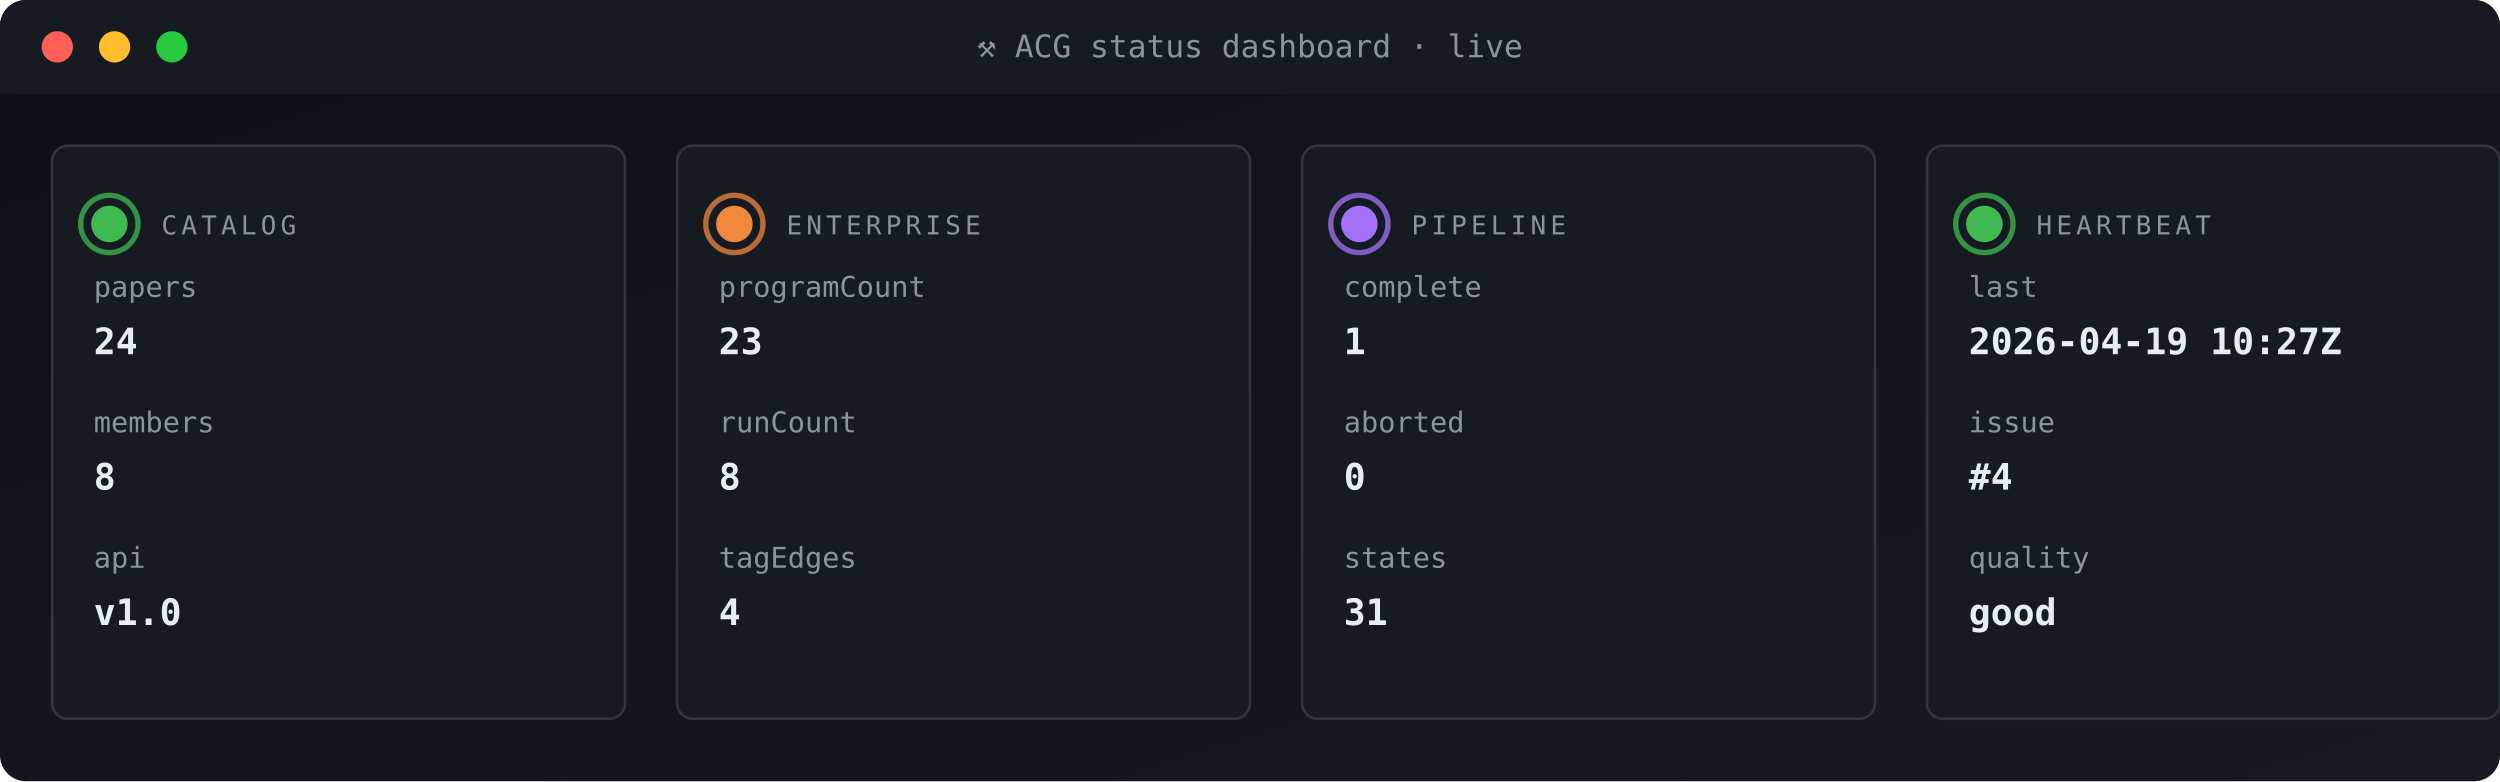
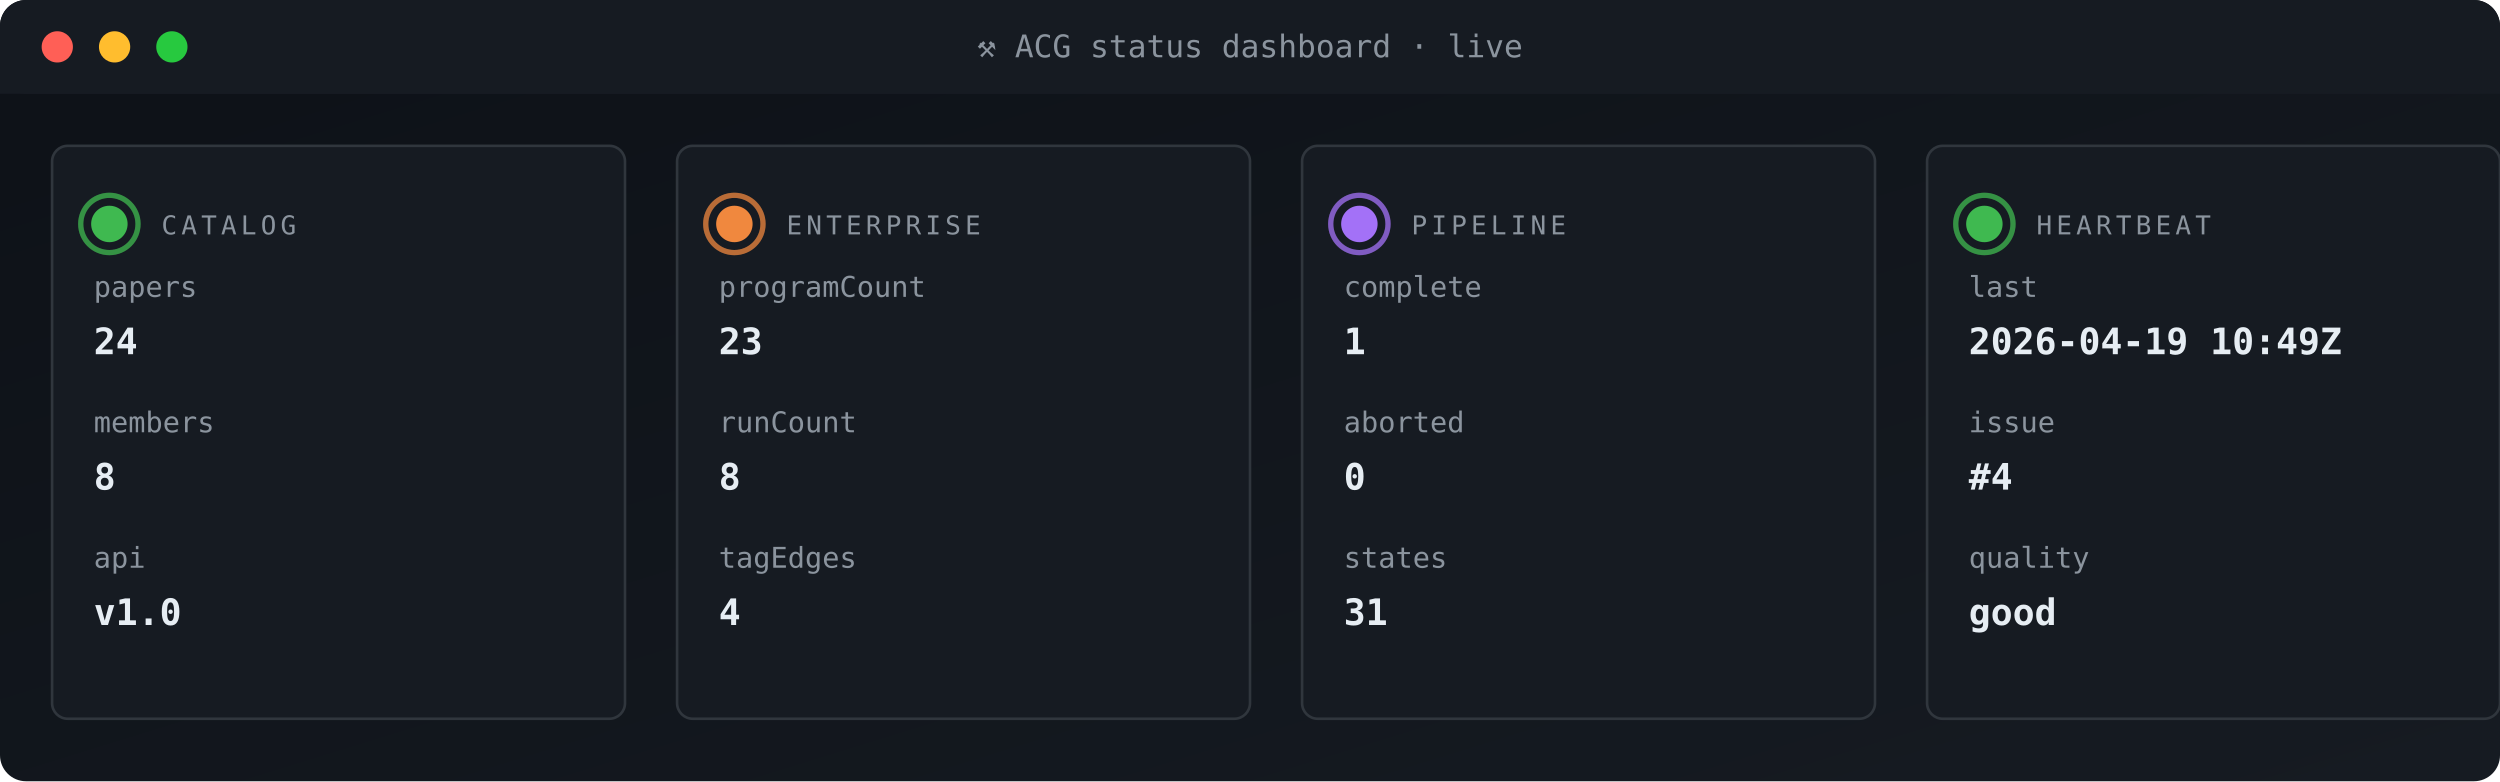
<svg xmlns="http://www.w3.org/2000/svg" viewBox="0 0 960 300" width="960" height="300" role="img" aria-label="ACG status dashboard">
  <defs>
    <linearGradient id="gBg" x1="0" x2="1" y1="0" y2="1">
      <stop offset="0" stop-color="#0d1117" />
      <stop offset="1" stop-color="#161b22" />
    </linearGradient>
    <style>
      .t{font-family:'SFMono-Regular',Consolas,monospace}
      .lb{fill:#8b949e;font-size:10px;text-transform:uppercase;letter-spacing:1.6px}
      .va{fill:#e6edf3;font-size:20px;font-weight:700}
      .vs{fill:#e6edf3;font-size:14px;font-weight:600}
      .lo{fill:#79c0ff;font-size:11px}
      .sub{fill:#8b949e;font-size:11px}
      .g{fill:#3fb950} .a{fill:#e3b341} .r{fill:#f85149}
      .p{fill:#a371f7} .o{fill:#f0883e}
      .pulse{animation:plz 1.8s ease-out infinite}
      @keyframes plz{
        0%{transform:scale(1);opacity:.85}
        45%{transform:scale(1.35);opacity:.3}
        100%{transform:scale(1.8);opacity:0}
      }
      .spin{animation:sp 4s linear infinite;transform-origin:center}
      @keyframes sp{from{transform:rotate(0)}to{transform:rotate(360deg)}}
    </style>
  </defs>
  <rect width="960" height="300" rx="10" fill="url(#gBg)" />
  <rect x="0" y="0" width="960" height="36" rx="10" fill="#161b22" />
  <rect x="0" y="26" width="960" height="10" fill="#161b22" />
  <circle cx="22" cy="18" r="6" fill="#ff5f56" />
  <circle cx="44" cy="18" r="6" fill="#ffbd2e" />
  <circle cx="66" cy="18" r="6" fill="#27c93f" />
  <text x="480" y="22" text-anchor="middle" class="t" font-size="12" fill="#8b949e">⚒ ACG status dashboard · live</text>
  <rect x="20" y="56" width="220" height="220" rx="6" fill="#161b22" stroke="#30363d" stroke-width="1" />
  <g style="transform-origin:42px 86px">
    <circle cx="42" cy="86" r="11" fill="none" stroke="#3fb950" stroke-width="2" opacity=".5" class="pulse" />
    <circle cx="42" cy="86" r="11" fill="none" stroke="#3fb950" stroke-width="2" opacity=".5" class="pulse" style="animation-delay:.6s" />
  </g>
  <circle cx="42" cy="86" r="7" class="g" />
  <text x="62" y="90" class="t lb">CATALOG</text>
  <text x="36" y="114" class="t sub">papers</text>
  <text x="36" y="136" class="t vs">24</text>
  <text x="36" y="166" class="t sub">members</text>
  <text x="36" y="188" class="t vs">8</text>
  <text x="36" y="218" class="t sub">api</text>
  <text x="36" y="240" class="t vs">v1.0</text>
  <rect x="260" y="56" width="220" height="220" rx="6" fill="#161b22" stroke="#30363d" stroke-width="1" />
  <g style="transform-origin:282px 86px">
    <circle cx="282" cy="86" r="11" fill="none" stroke="#f0883e" stroke-width="2" opacity=".5" class="pulse" />
    <circle cx="282" cy="86" r="11" fill="none" stroke="#f0883e" stroke-width="2" opacity=".5" class="pulse" style="animation-delay:.6s" />
  </g>
  <circle cx="282" cy="86" r="7" class="o" />
  <text x="302" y="90" class="t lb">ENTERPRISE</text>
  <text x="276" y="114" class="t sub">programCount</text>
  <text x="276" y="136" class="t vs">23</text>
  <text x="276" y="166" class="t sub">runCount</text>
  <text x="276" y="188" class="t vs">8</text>
  <text x="276" y="218" class="t sub">tagEdges</text>
  <text x="276" y="240" class="t vs">4</text>
  <rect x="500" y="56" width="220" height="220" rx="6" fill="#161b22" stroke="#30363d" stroke-width="1" />
  <g style="transform-origin:522px 86px">
    <circle cx="522" cy="86" r="11" fill="none" stroke="#a371f7" stroke-width="2" opacity=".5" class="pulse" />
    <circle cx="522" cy="86" r="11" fill="none" stroke="#a371f7" stroke-width="2" opacity=".5" class="pulse" style="animation-delay:.6s" />
  </g>
  <circle cx="522" cy="86" r="7" class="p" />
  <text x="542" y="90" class="t lb">PIPELINE</text>
  <text x="516" y="114" class="t sub">complete</text>
  <text x="516" y="136" class="t vs">1</text>
  <text x="516" y="166" class="t sub">aborted</text>
  <text x="516" y="188" class="t vs">0</text>
  <text x="516" y="218" class="t sub">states</text>
  <text x="516" y="240" class="t vs">31</text>
  <rect x="740" y="56" width="220" height="220" rx="6" fill="#161b22" stroke="#30363d" stroke-width="1" />
  <g style="transform-origin:762px 86px">
    <circle cx="762" cy="86" r="11" fill="none" stroke="#3fb950" stroke-width="2" opacity=".5" class="pulse" />
    <circle cx="762" cy="86" r="11" fill="none" stroke="#3fb950" stroke-width="2" opacity=".5" class="pulse" style="animation-delay:.6s" />
  </g>
  <circle cx="762" cy="86" r="7" class="g" />
  <text x="782" y="90" class="t lb">HEARTBEAT</text>
  <text x="756" y="114" class="t sub">last</text>
-   <text x="756" y="136" class="t vs">2026-04-19 10:27Z</text>
+   <text x="756" y="136" class="t vs">2026-04-19 10:49Z</text>
  <text x="756" y="166" class="t sub">issue</text>
  <text x="756" y="188" class="t vs">#4</text>
  <text x="756" y="218" class="t sub">quality</text>
  <text x="756" y="240" class="t vs">good</text>
</svg>
